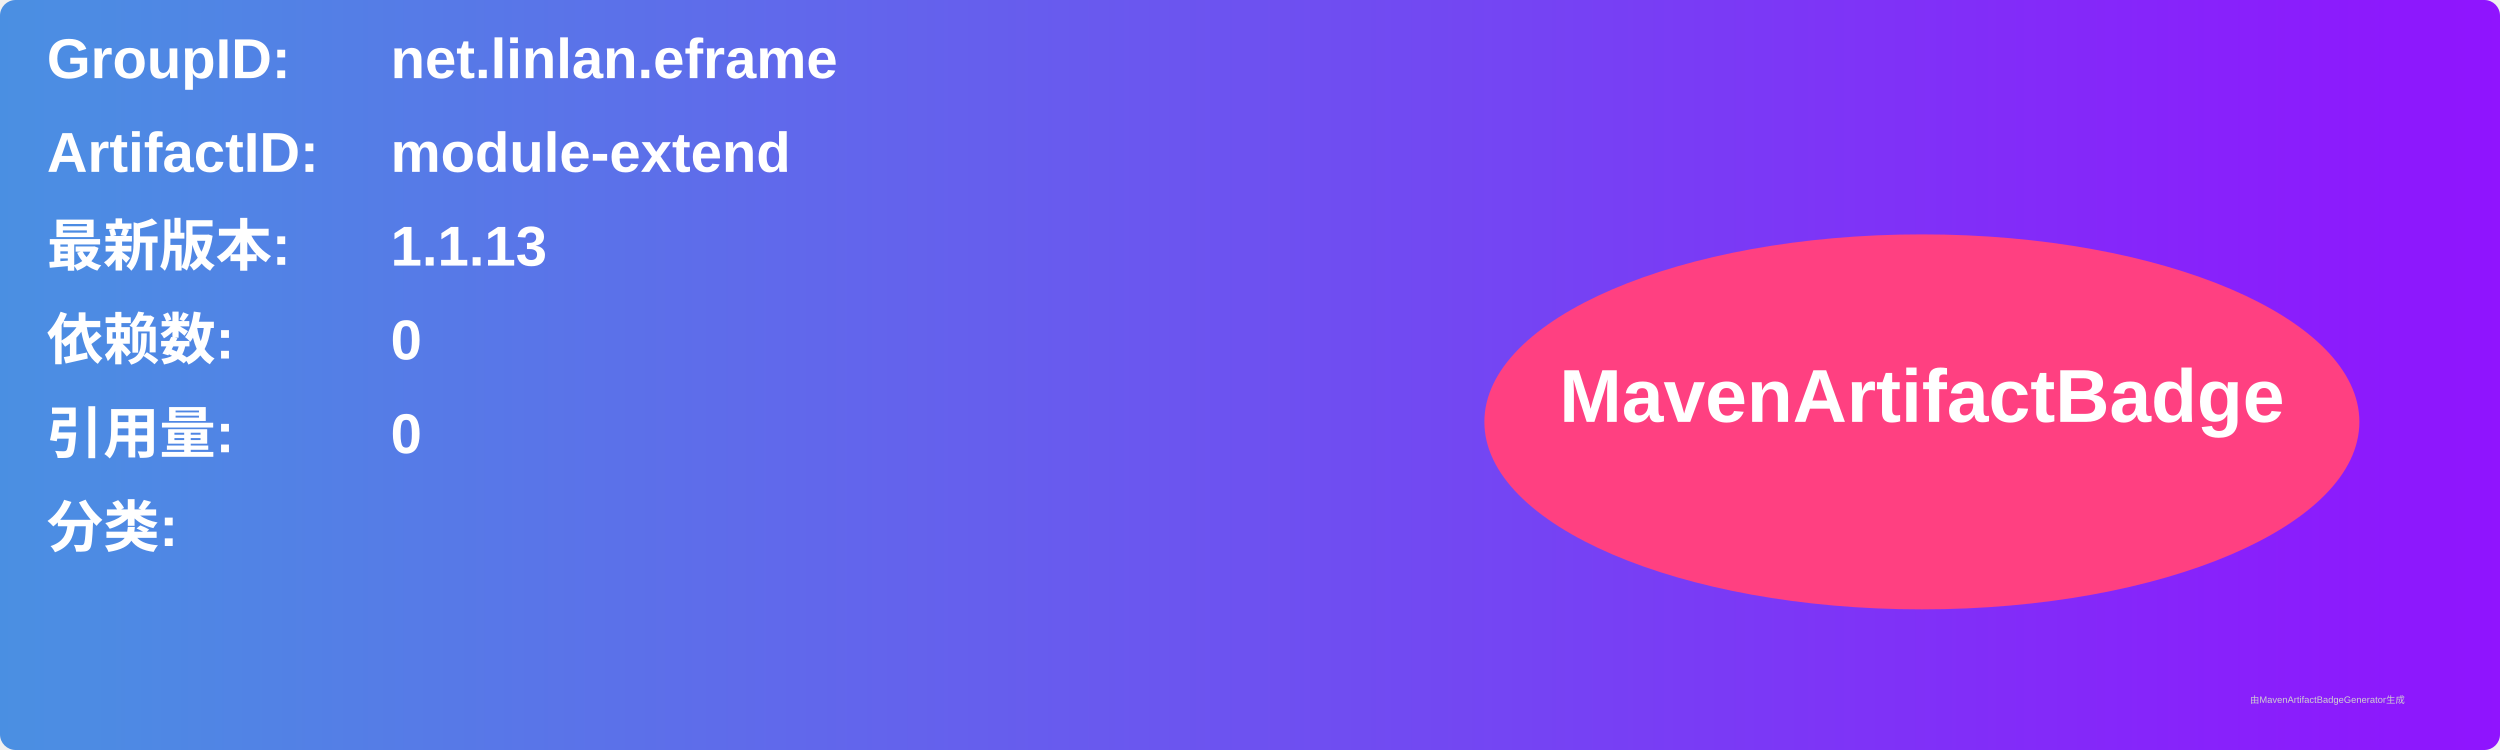
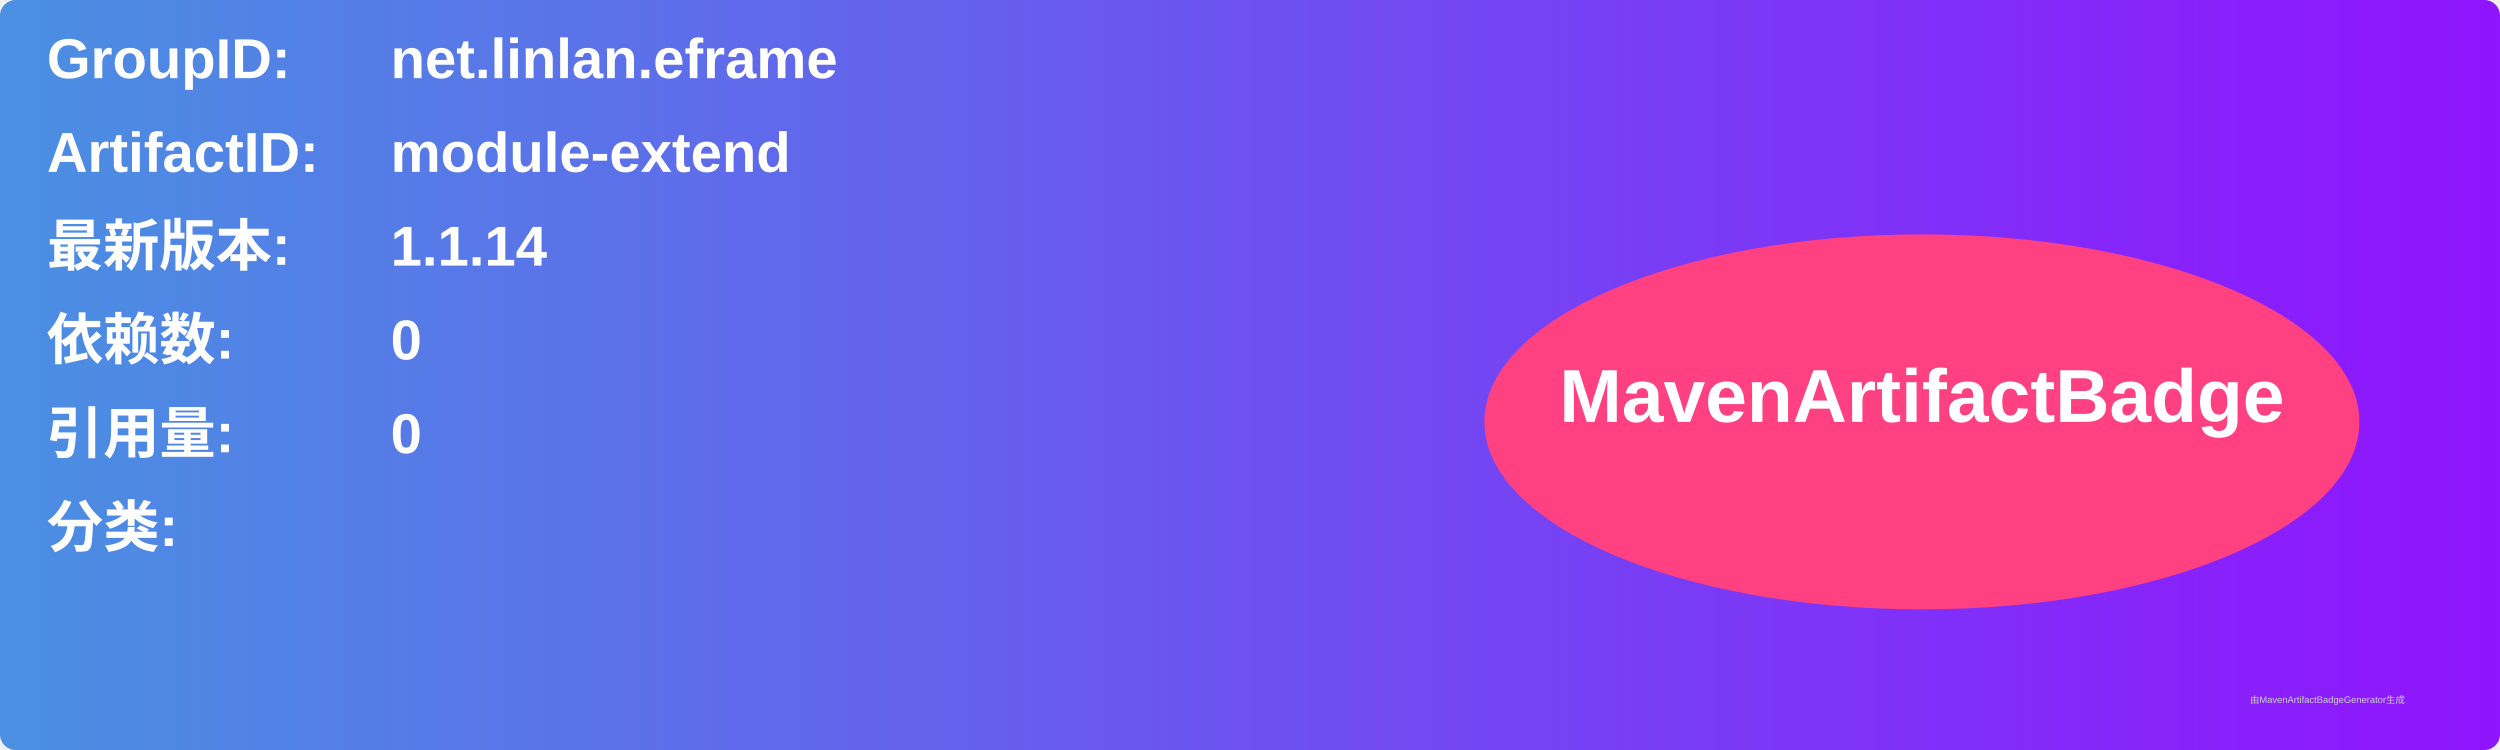
<svg xmlns="http://www.w3.org/2000/svg" width="800" height="240" viewBox="0 0 800 240">
  <linearGradient id="grad" x1="0%" y1="0%" x2="100%" y2="0%">
    <stop offset="0%" stop-color="#4a90e2" />
    <stop offset="100%" stop-color="#9013fe" />
  </linearGradient>
  <rect width="100%" height="100%" rx="5" ry="5" fill="url(#grad)" />
  <g transform="translate(15, 15)">
    <text x="0" y="10" font-family="Arial" font-size="18" fill="white" font-weight="bold" width="260">GroupID:</text>
    <text x="110" y="10" font-family="Arial" font-size="18" fill="white" font-weight="bold" width="460">net.linlan.eframe</text>
    <text x="0" y="40" font-family="Arial" font-size="18" fill="white" font-weight="bold" width="260">ArtifactID:</text>
    <text x="110" y="40" font-family="Arial" font-size="18" fill="white" font-weight="bold" width="460">module-extend</text>
    <text x="0" y="70" font-family="Arial" font-size="18" fill="white" font-weight="bold">最新版本:</text>
    <text x="110" y="70" font-family="Arial" font-size="18" fill="white" font-weight="bold">
-       <tspan font-weight="bold">1.1.13</tspan>
+       <tspan font-weight="bold">1.1.14</tspan>
    </text>
    <text x="0" y="100" font-family="Arial" font-size="18" fill="white" font-weight="bold">依赖数: </text>
    <text x="110" y="100" font-family="Arial" font-size="18" fill="white">
      <tspan font-weight="bold">0</tspan>
    </text>
    <text x="0" y="130" font-family="Arial" font-size="18" fill="white" font-weight="bold">引用量: </text>
    <text x="110" y="130" font-family="Arial" font-size="18" fill="white">
      <tspan font-weight="bold">0</tspan>
    </text>
    <text x="0" y="160" font-family="Arial" font-size="18" fill="white" font-weight="bold">分类:</text>
    <text x="10" y="190" font-family="Arial" font-size="10" fill="white">
      <tspan font-weight="bold" />
    </text>
    <ellipse cx="600" cy="120" rx="140" ry="60" fill="#ff4081" />
    <text x="600" y="120" text-anchor="middle" font-family="Arial" font-size="24" fill="white" font-weight="bold">MavenArtifactBadge</text>
  </g>
  <text x="720" y="225" font-family="Arial" font-size="3" fill="#d0d0d0">由MavenArtifactBadgeGenerator生成</text>
</svg>
